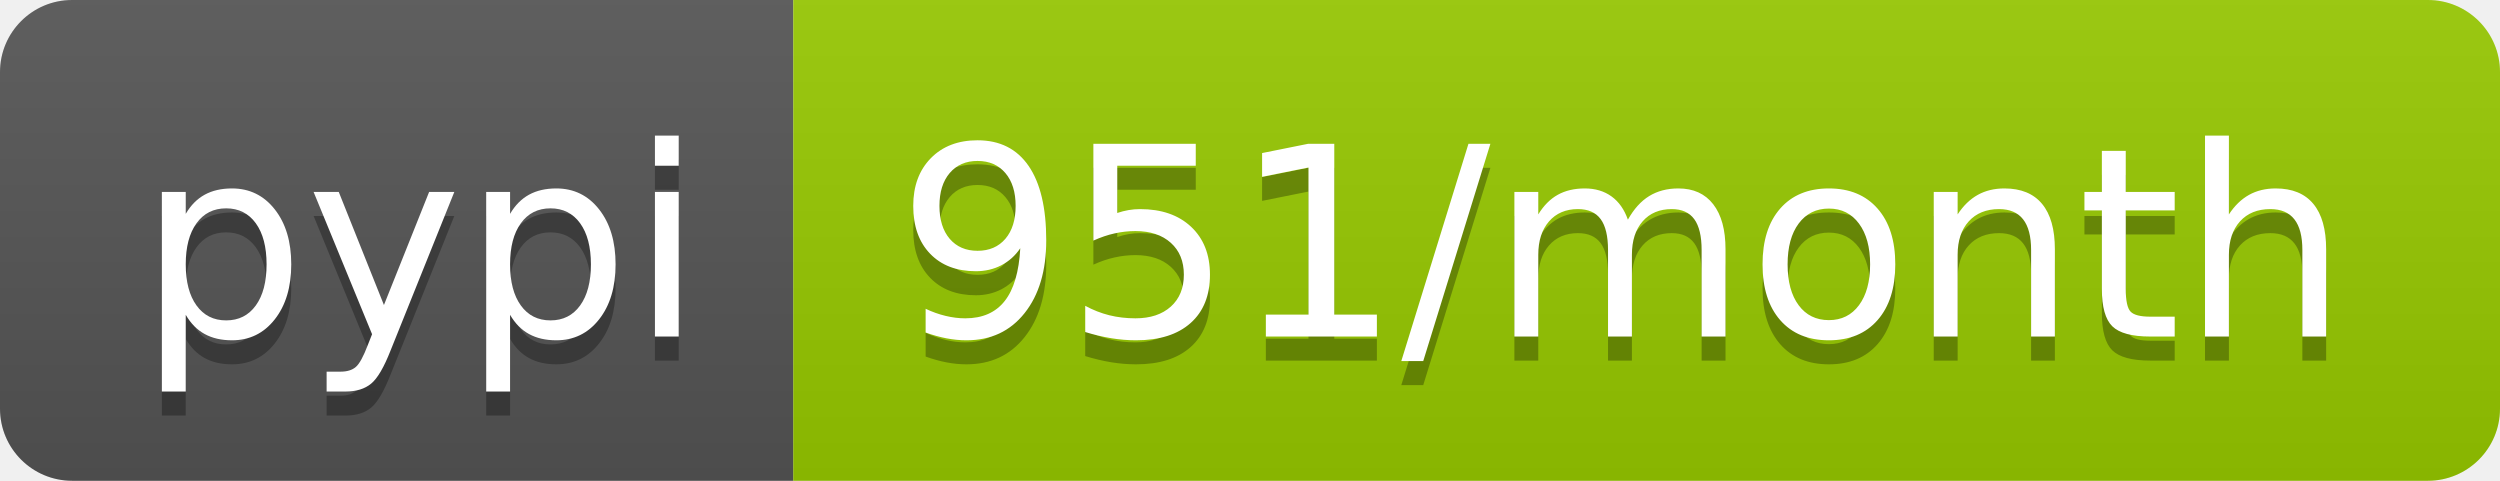
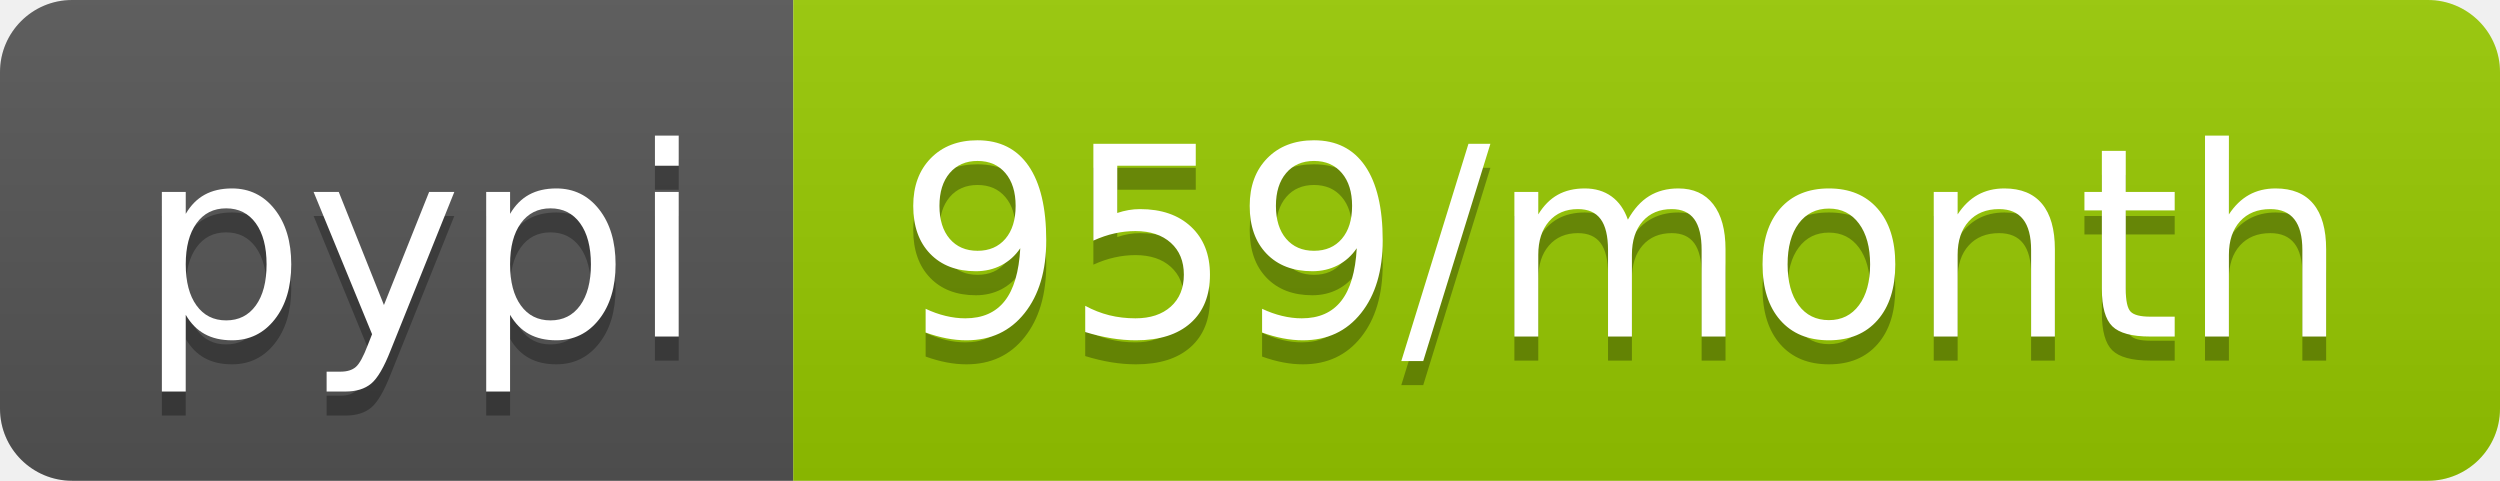
<svg xmlns="http://www.w3.org/2000/svg" width="104" height="20">
  <linearGradient id="b" x2="0" y2="100%">
    <stop offset="0" stop-color="#bbb" stop-opacity=".1" />
    <stop offset="1" stop-opacity=".1" />
  </linearGradient>
  <clipPath id="a">
    <rect width="104" height="20" rx="3" fill="#fff" />
  </clipPath>
  <g clip-path="url(#a)">
    <path fill="#555" d="M0 0h33v20H0z" />
    <path fill="#97ca00" d="M33 0h71v20H33z" />
    <path fill="url(#b)" d="M0 0h104v20H0z" />
  </g>
  <g fill="#fff" text-anchor="middle" font-family="DejaVu Sans,Verdana,Geneva,sans-serif" font-size="110">
    <text x="175" y="150" fill="#010101" fill-opacity=".3" transform="scale(.1)" textLength="230">pypi</text>
    <text x="175" y="140" transform="scale(.1)" textLength="230">pypi</text>
-     <text x="675" y="150" fill="#010101" fill-opacity=".3" transform="scale(.1)" textLength="610">951/month</text>
-     <text x="675" y="140" transform="scale(.1)" textLength="610">951/month</text>
+     <text x="675" y="150" fill="#010101" fill-opacity=".3" transform="scale(.1)" textLength="610">959/month</text>
+     <text x="675" y="140" transform="scale(.1)" textLength="610">959/month</text>
  </g>
</svg>
